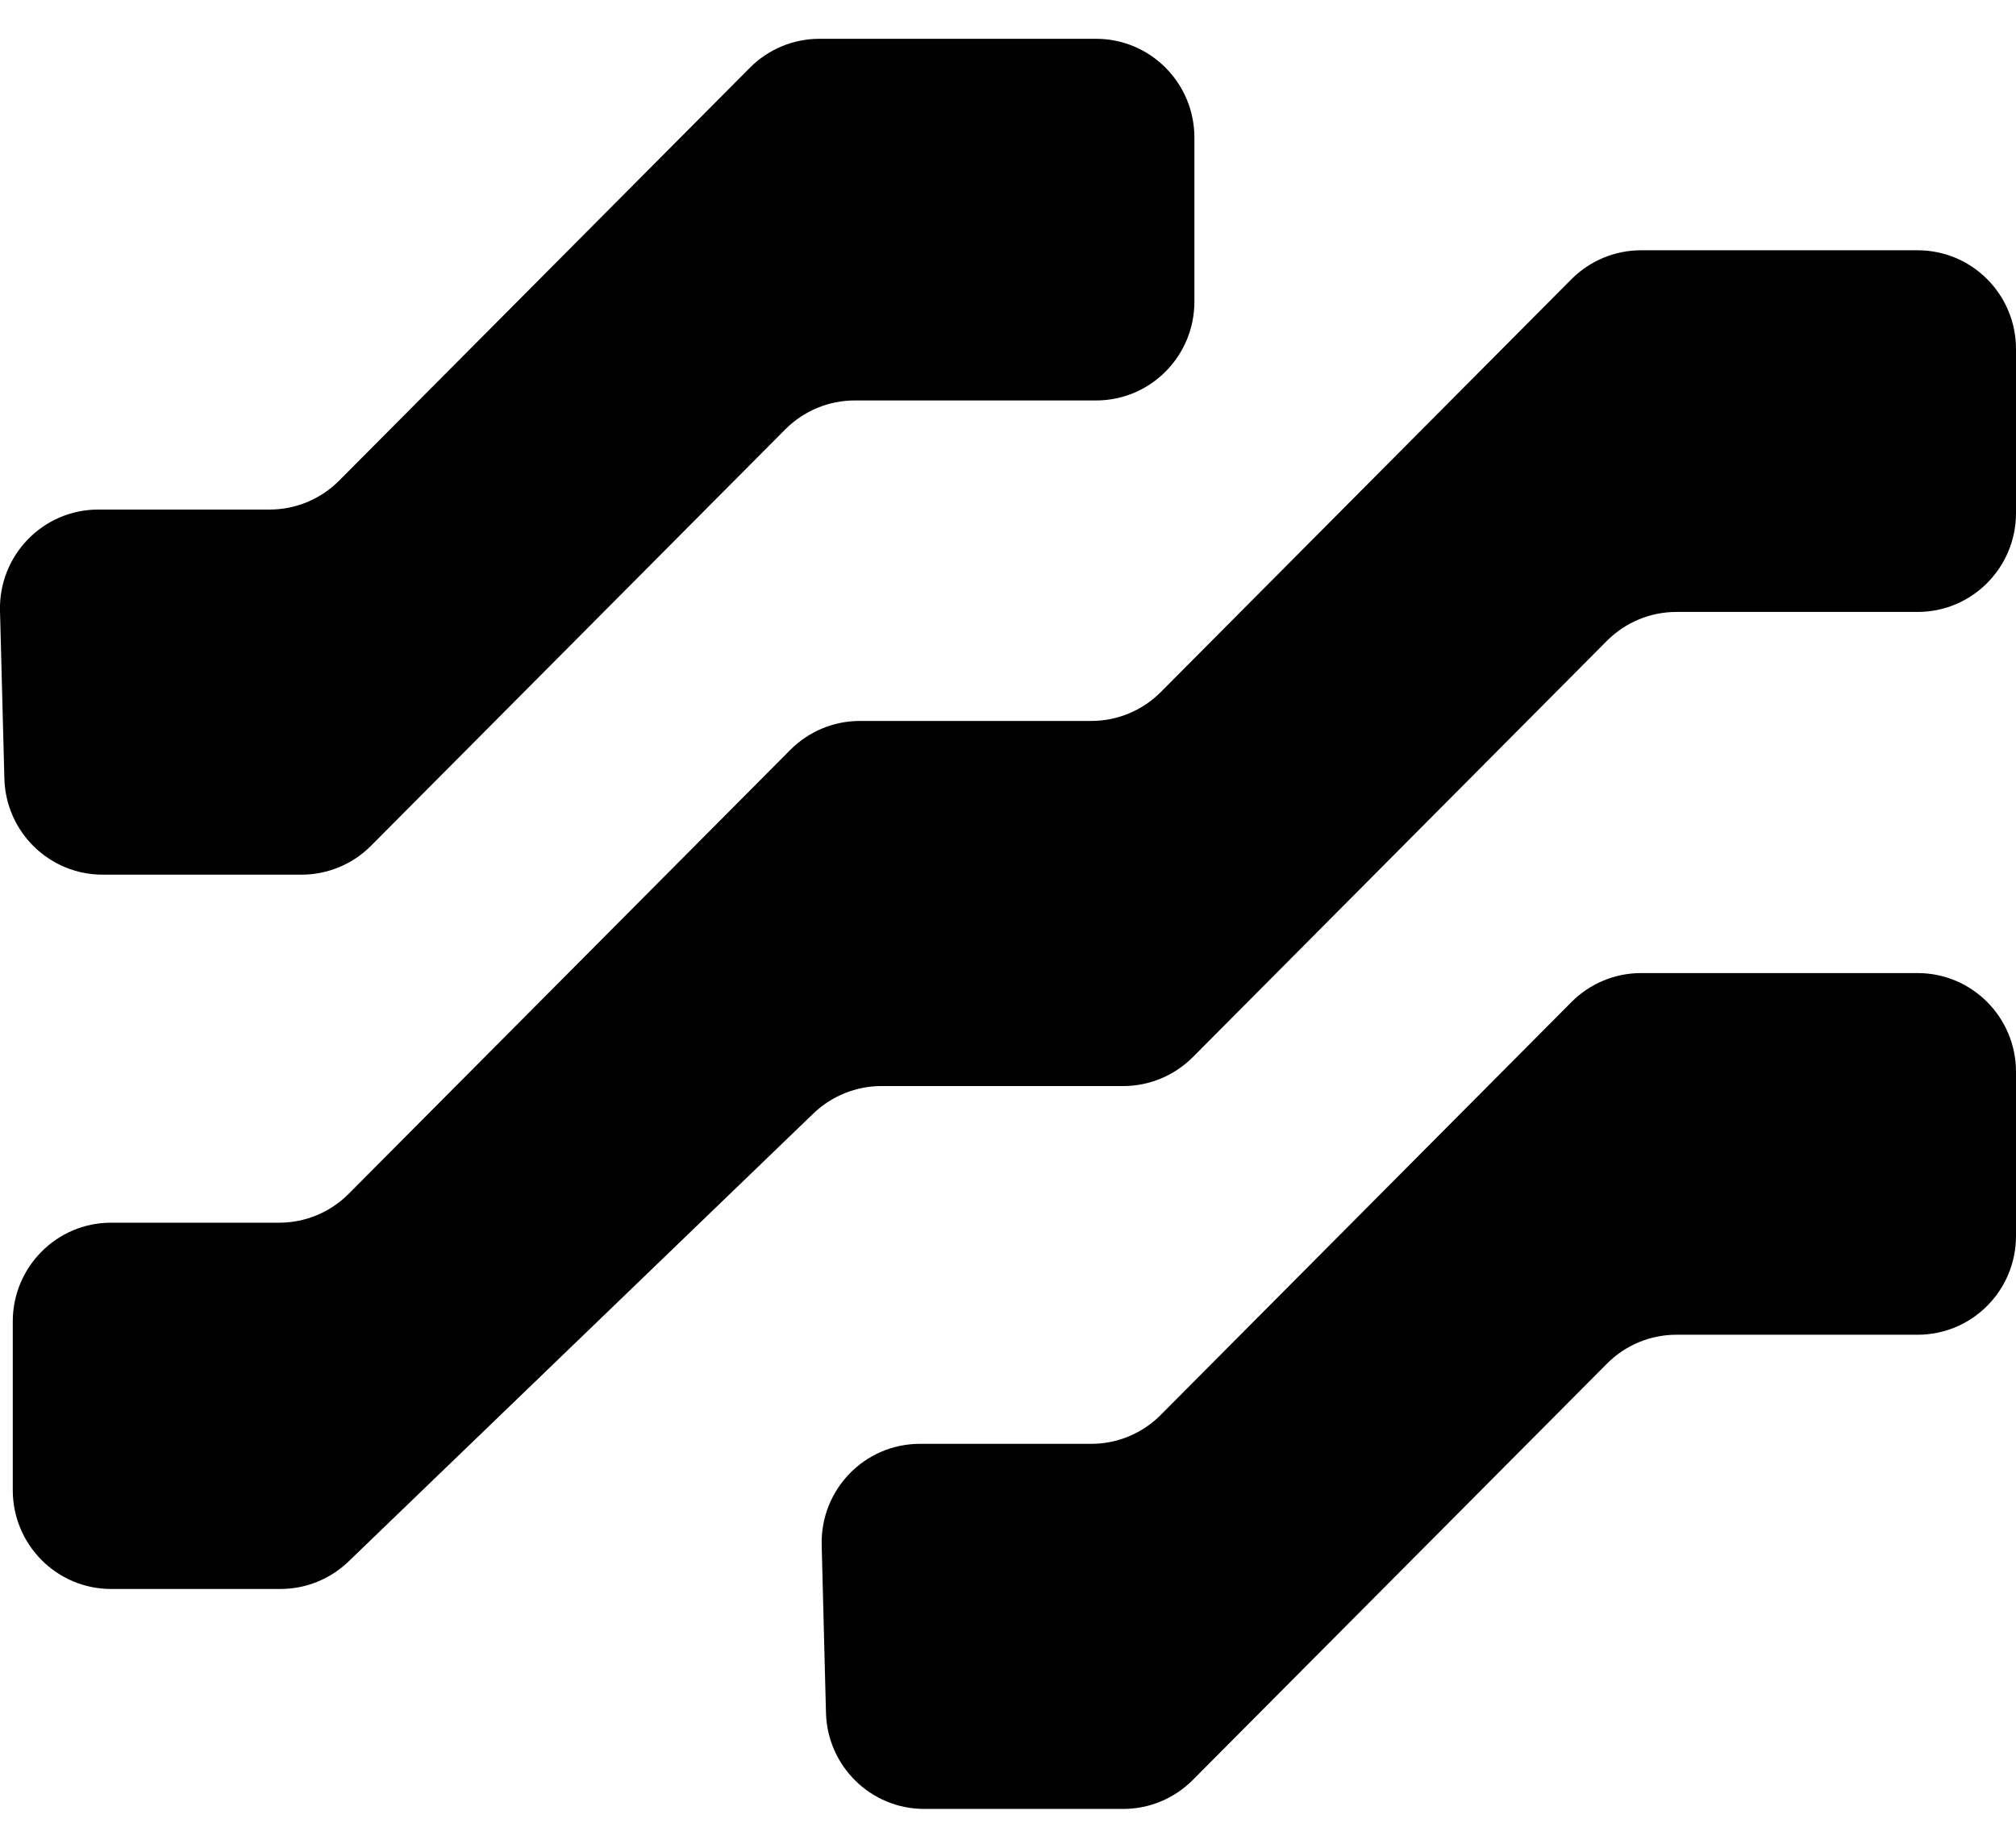
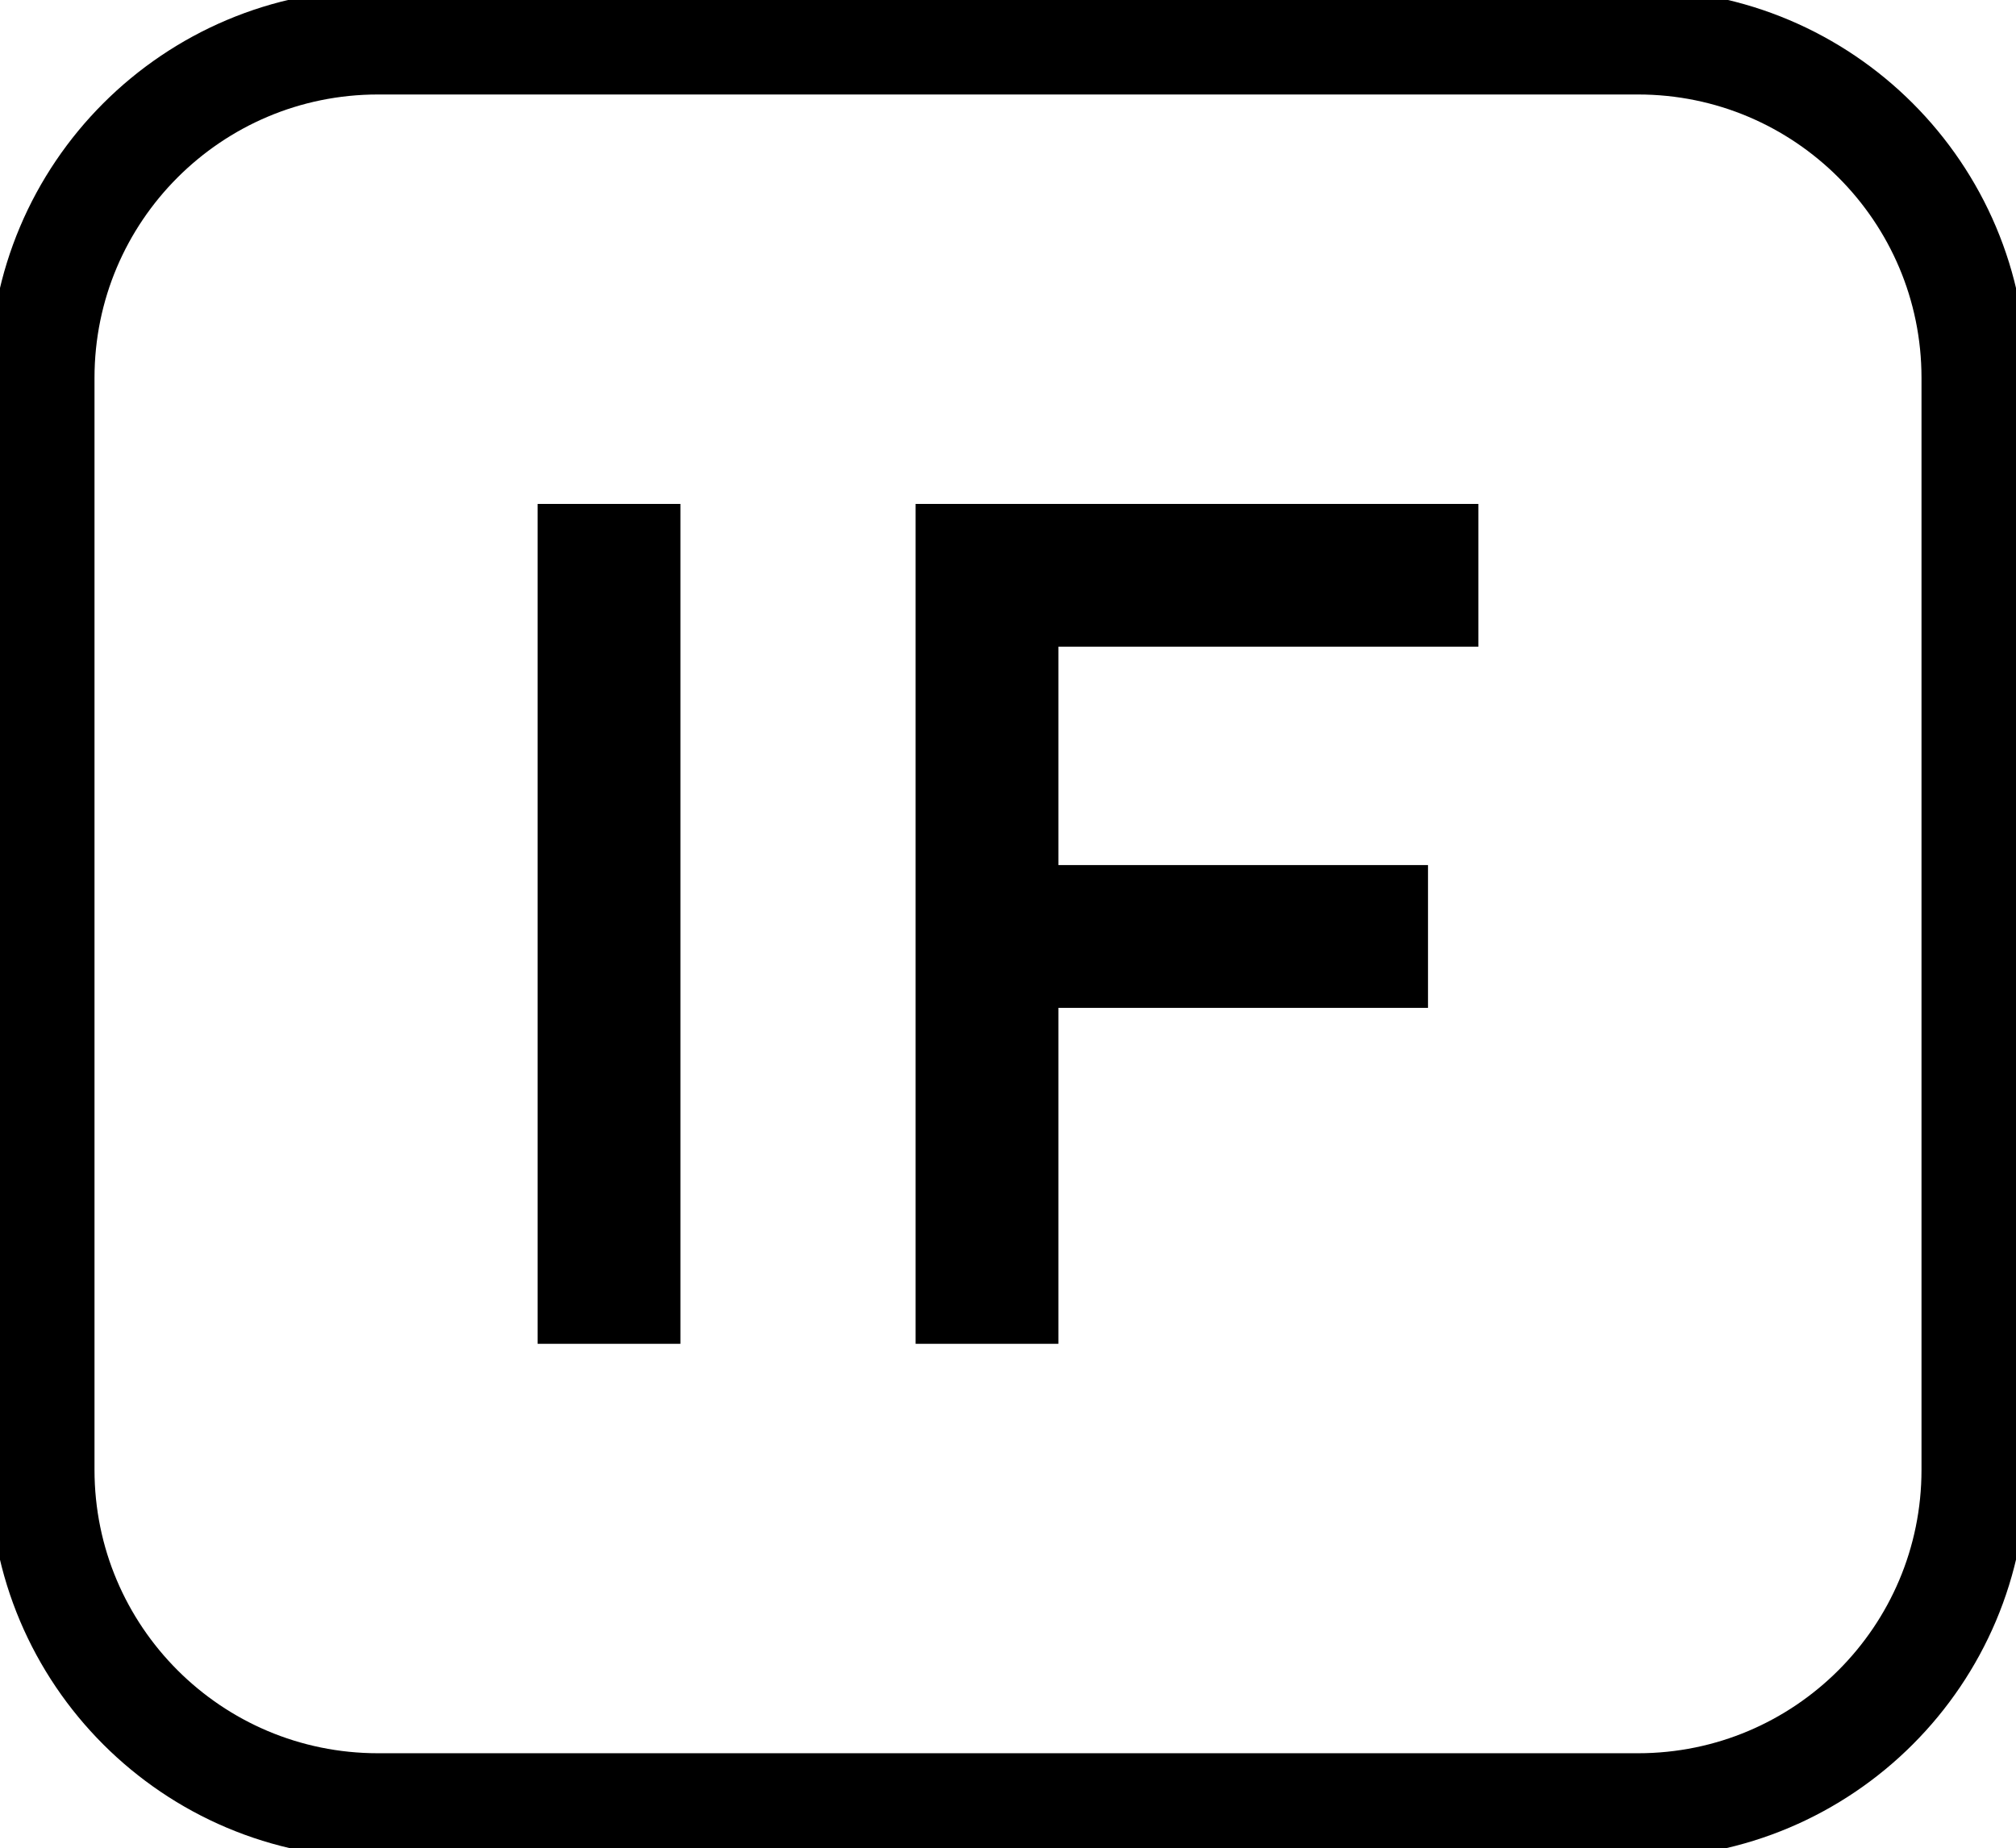
- <svg xmlns="http://www.w3.org/2000/svg" width="24" height="22" viewBox="0 0 24 22" fill="currentColor">
-   <path d="M13.049 0.462H9.754C9.444 0.462 9.146 0.586 8.927 0.807L4.038 5.722C3.818 5.943 3.521 6.067 3.21 6.067H1.17C0.512 6.067 -0.017 6.612 0 7.273L0.052 9.268C0.068 9.906 0.587 10.414 1.221 10.414H3.591C3.901 10.414 4.199 10.29 4.418 10.069L9.348 5.113C9.568 4.892 9.865 4.768 10.175 4.768H13.049C13.695 4.768 14.219 4.242 14.219 3.592V1.638C14.219 0.989 13.695 0.462 13.049 0.462Z" />
-   <path d="M19.535 11.586H22.83C23.476 11.586 24 12.113 24 12.762V14.716C24 15.366 23.476 15.892 22.83 15.892H19.957C19.647 15.892 19.349 16.016 19.13 16.237L14.2 21.193C13.98 21.414 13.683 21.538 13.373 21.538H11.003C10.368 21.538 9.849 21.03 9.833 20.392L9.782 18.397C9.765 17.736 10.293 17.191 10.951 17.191H12.992C13.302 17.191 13.6 17.067 13.819 16.846L18.708 11.931C18.928 11.71 19.225 11.586 19.535 11.586Z" />
-   <path d="M19.535 2.98L22.83 2.98C23.476 2.98 24 3.506 24 4.156V6.109C24 6.759 23.476 7.286 22.83 7.286H19.957C19.647 7.286 19.349 7.41 19.13 7.63L14.2 12.587C13.98 12.807 13.683 12.931 13.373 12.931H10.493C10.191 12.931 9.901 13.049 9.683 13.258L4.149 18.592C3.931 18.802 3.641 18.919 3.339 18.919H1.322C0.676 18.919 0.152 18.392 0.152 17.742V15.734C0.152 15.085 0.676 14.558 1.322 14.558H3.325C3.635 14.558 3.933 14.434 4.152 14.213L9.408 8.929C9.628 8.708 9.925 8.584 10.236 8.584H12.992C13.302 8.584 13.6 8.46 13.819 8.24L18.708 3.324C18.928 3.104 19.225 2.98 19.535 2.98Z" />
+ <svg xmlns="http://www.w3.org/2000/svg" width="24" height="22" viewBox="0 0 24 22" fill="currentColor" aria-label="Intugle Flow">
+   <rect x="0.5" y="0.5" width="23" height="21" rx="4" ry="4" fill="none" stroke="currentColor" stroke-width="1.25" />
+   <path d="M6.4 6h1.7v10H6.4z" />
+   <path d="M10.9 6h6.7v1.7h-5v2.6h4.4v1.7h-4.4V16h-1.7z" />
</svg>
